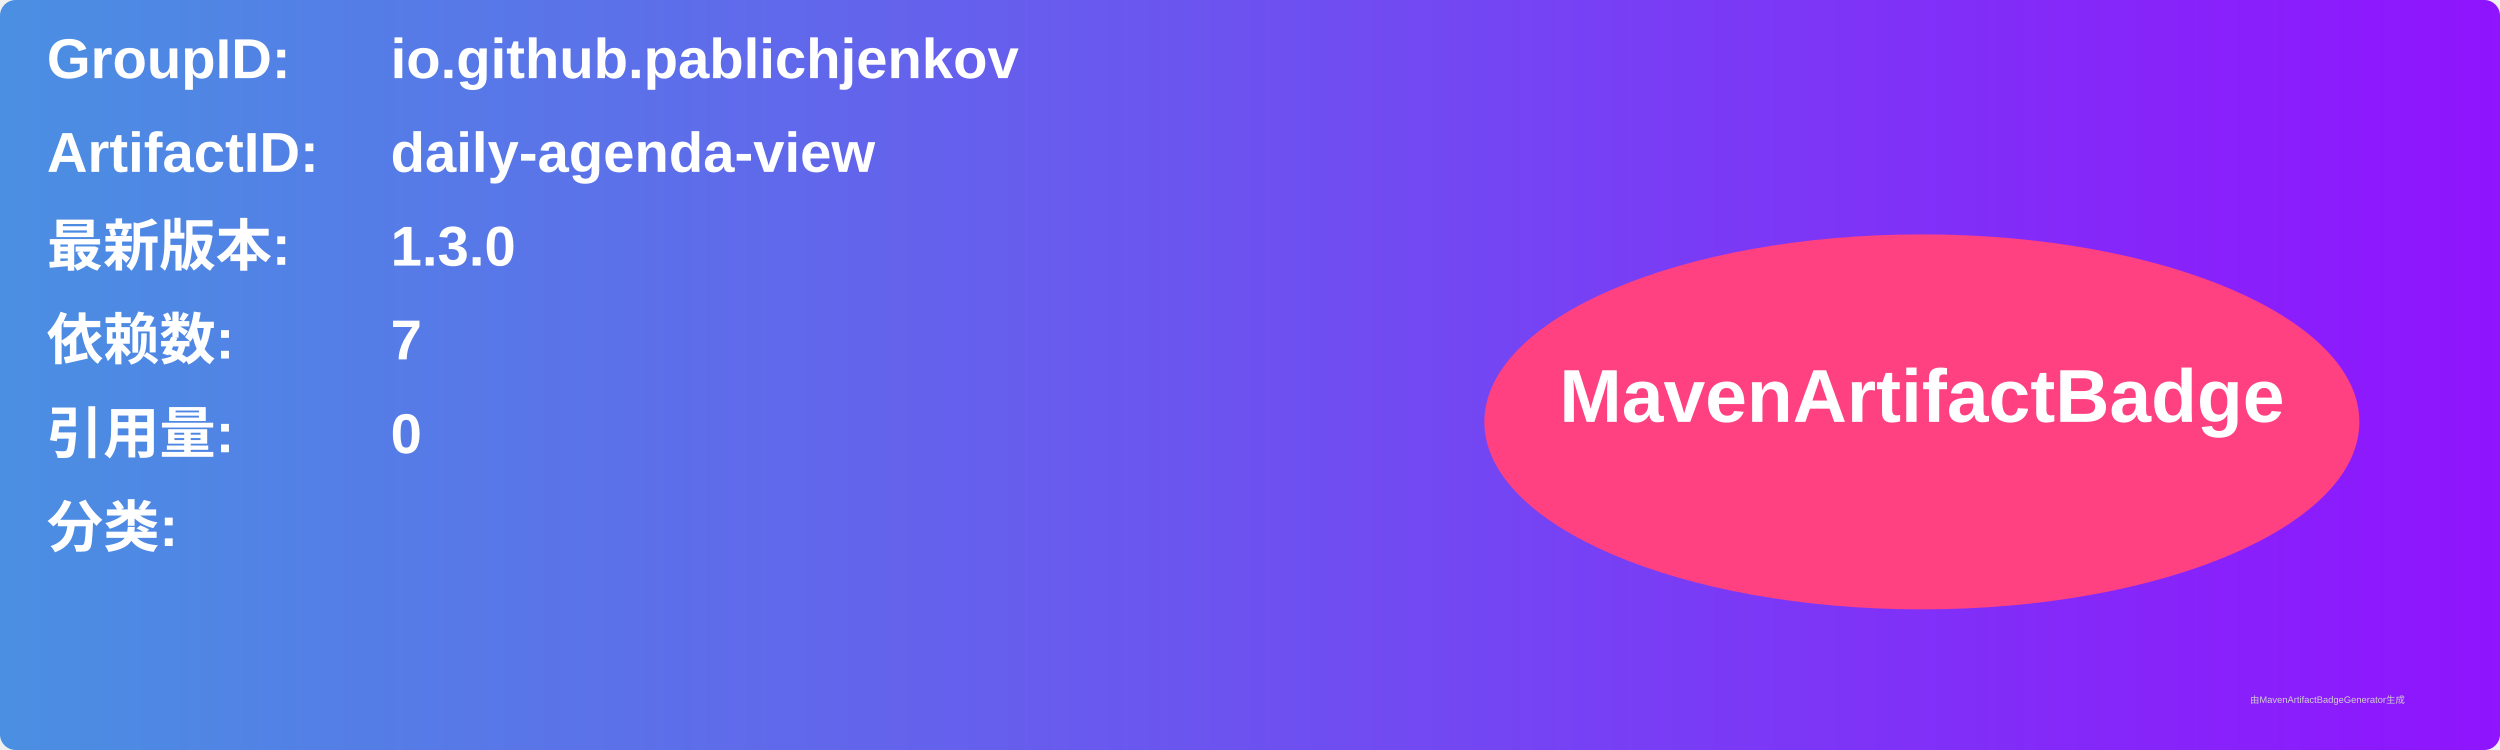
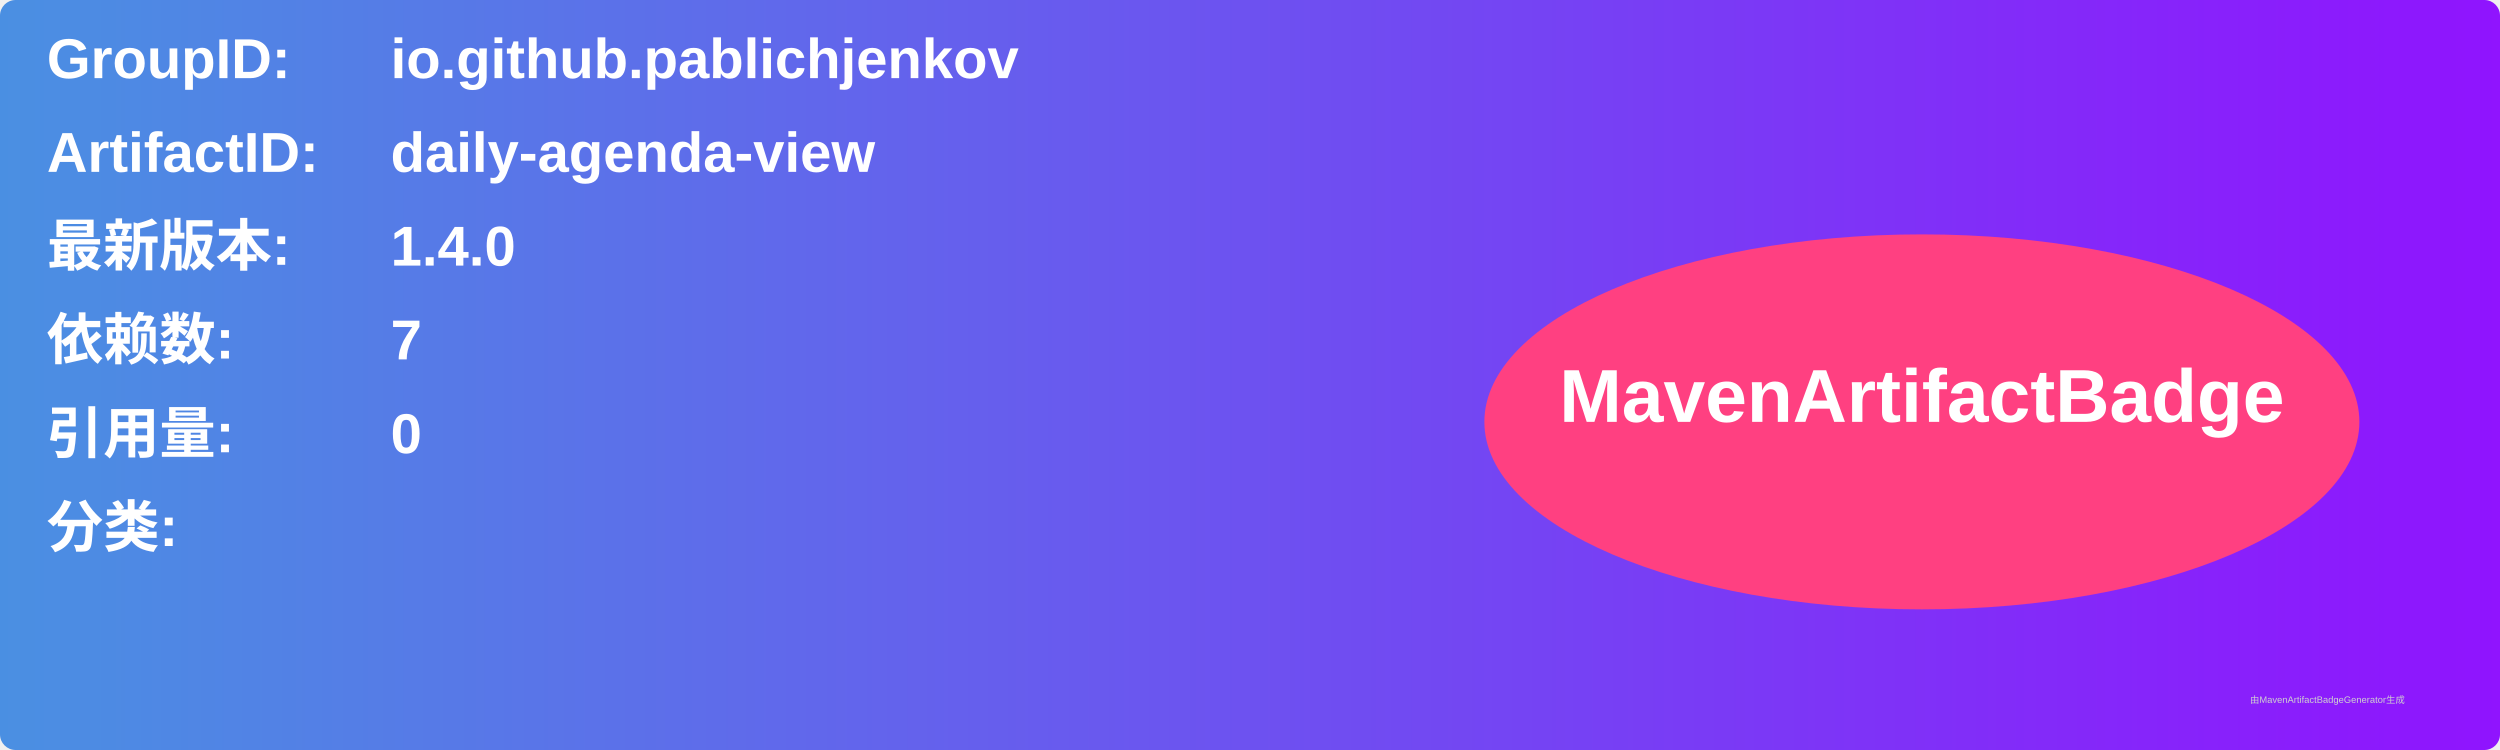
<svg xmlns="http://www.w3.org/2000/svg" width="800" height="240" viewBox="0 0 800 240">
  <linearGradient id="grad" x1="0%" y1="0%" x2="100%" y2="0%">
    <stop offset="0%" stop-color="#4a90e2" />
    <stop offset="100%" stop-color="#9013fe" />
  </linearGradient>
  <rect width="100%" height="100%" rx="5" ry="5" fill="url(#grad)" />
  <g transform="translate(15, 15)">
    <text x="0" y="10" font-family="Arial" font-size="18" fill="white" font-weight="bold" width="260">GroupID:</text>
    <text x="110" y="10" font-family="Arial" font-size="18" fill="white" font-weight="bold" width="460">io.github.pablichjenkov</text>
    <text x="0" y="40" font-family="Arial" font-size="18" fill="white" font-weight="bold" width="260">ArtifactID:</text>
    <text x="110" y="40" font-family="Arial" font-size="18" fill="white" font-weight="bold" width="460">daily-agenda-view</text>
    <text x="0" y="70" font-family="Arial" font-size="18" fill="white" font-weight="bold">最新版本:</text>
    <text x="110" y="70" font-family="Arial" font-size="18" fill="white" font-weight="bold">
-       <tspan font-weight="bold">1.3.0</tspan>
+       <tspan font-weight="bold">1.4.0</tspan>
    </text>
    <text x="0" y="100" font-family="Arial" font-size="18" fill="white" font-weight="bold">依赖数: </text>
    <text x="110" y="100" font-family="Arial" font-size="18" fill="white">
      <tspan font-weight="bold">7</tspan>
    </text>
    <text x="0" y="130" font-family="Arial" font-size="18" fill="white" font-weight="bold">引用量: </text>
    <text x="110" y="130" font-family="Arial" font-size="18" fill="white">
      <tspan font-weight="bold">0</tspan>
    </text>
    <text x="0" y="160" font-family="Arial" font-size="18" fill="white" font-weight="bold">分类:</text>
    <text x="10" y="190" font-family="Arial" font-size="10" fill="white">
      <tspan font-weight="bold" />
    </text>
    <ellipse cx="600" cy="120" rx="140" ry="60" fill="#ff4081" />
    <text x="600" y="120" text-anchor="middle" font-family="Arial" font-size="24" fill="white" font-weight="bold">MavenArtifactBadge</text>
  </g>
  <text x="720" y="225" font-family="Arial" font-size="3" fill="#d0d0d0">由MavenArtifactBadgeGenerator生成</text>
</svg>
